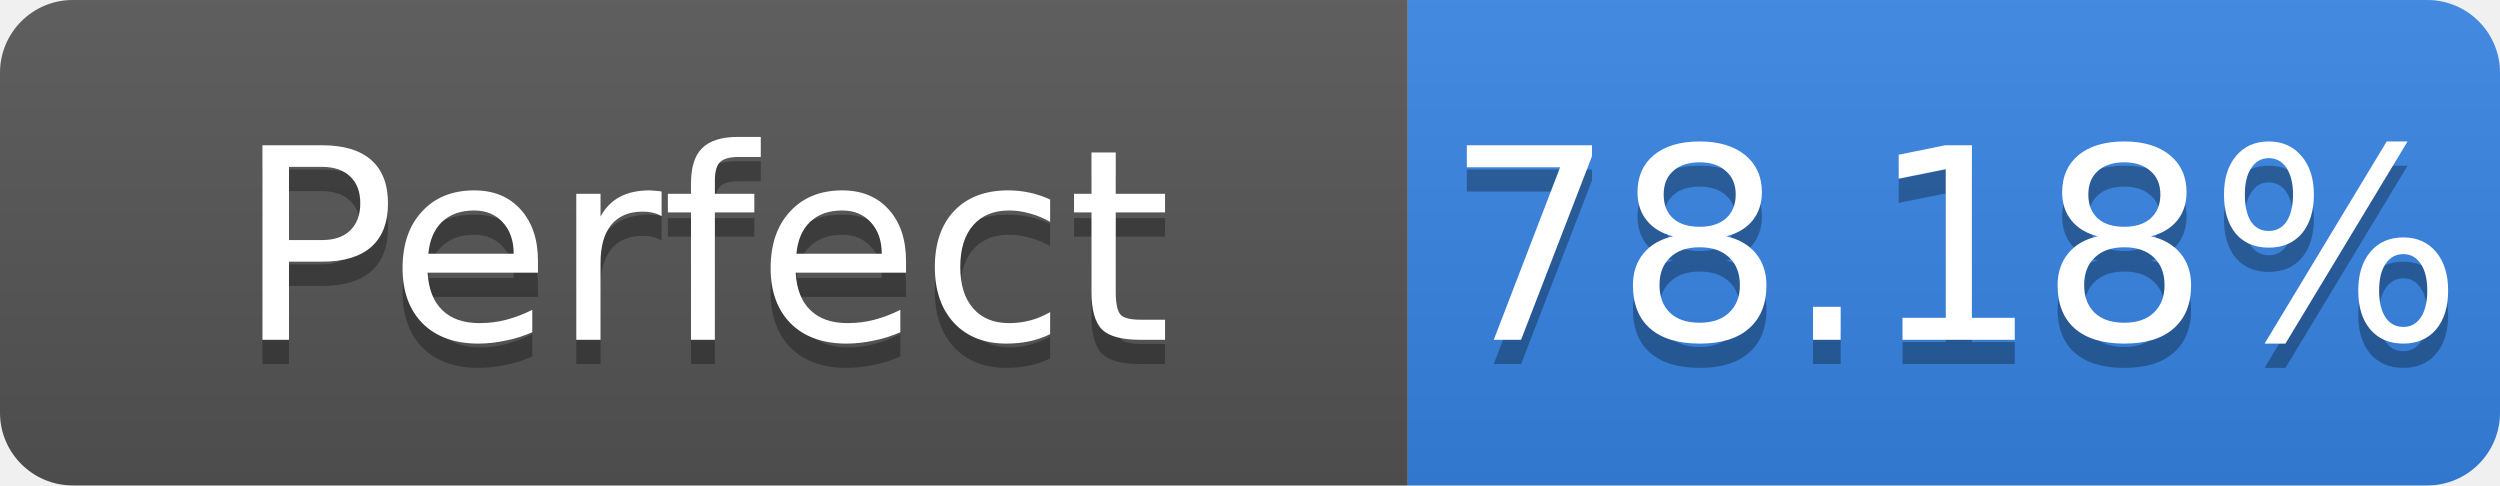
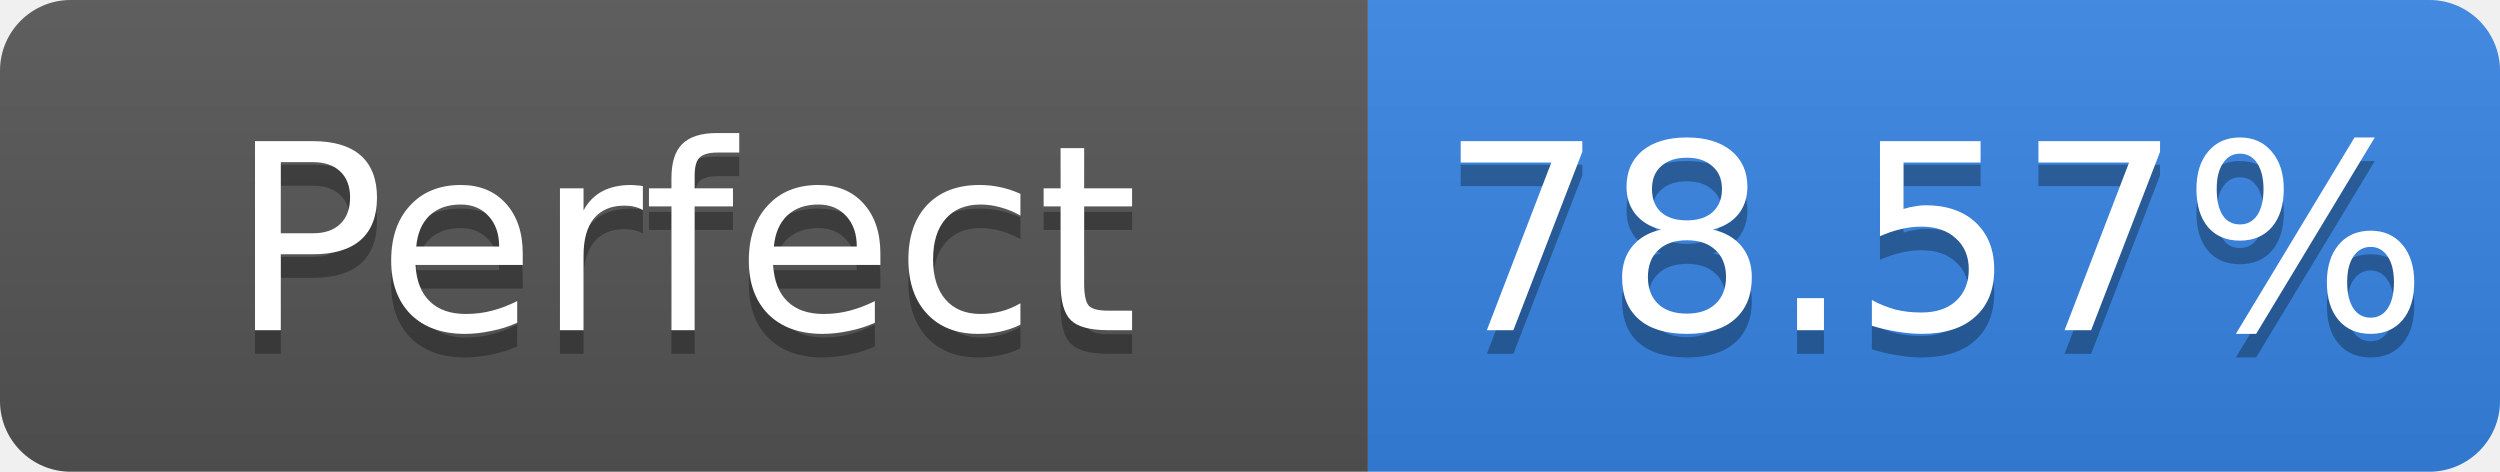
- <svg xmlns="http://www.w3.org/2000/svg" width="103" height="20" role="img" aria-label="Perfect: 78.18%">
+ <svg xmlns="http://www.w3.org/2000/svg" width="106" height="20" role="img" aria-label="Perfect: 78.57%">
  <linearGradient id="s" x2="0" y2="100%">
    <stop offset="0" stop-color="#bbb" stop-opacity=".1" />
    <stop offset="1" stop-opacity=".1" />
  </linearGradient>
  <clipPath id="r">
-     <rect width="103" height="20" rx="3" fill="#fff" />
+     <rect width="106" height="20" rx="3" fill="#fff" />
  </clipPath>
  <g clip-path="url(#r)">
    <rect width="58" height="20" fill="#555" />
-     <rect x="58" width="45" height="20" fill="#3584e4" />
-     <rect width="103" height="20" fill="url(#s)" />
+     <rect x="58" width="48" height="20" fill="#3584e4" />
+     <rect width="106" height="20" fill="url(#s)" />
  </g>
  <g fill="#fff" text-anchor="middle" font-family="Verdana,Geneva,DejaVu Sans,sans-serif" font-size="11">
    <text x="29.0" y="15" fill="#010101" fill-opacity=".3">Perfect</text>
    <text x="29.0" y="14">Perfect</text>
-     <text x="80.5" y="15" fill="#010101" fill-opacity=".3">78.18%</text>
-     <text x="80.5" y="14">78.18%</text>
+     <text x="82.0" y="15" fill="#010101" fill-opacity=".3">78.57%</text>
+     <text x="82.0" y="14">78.57%</text>
  </g>
</svg>
